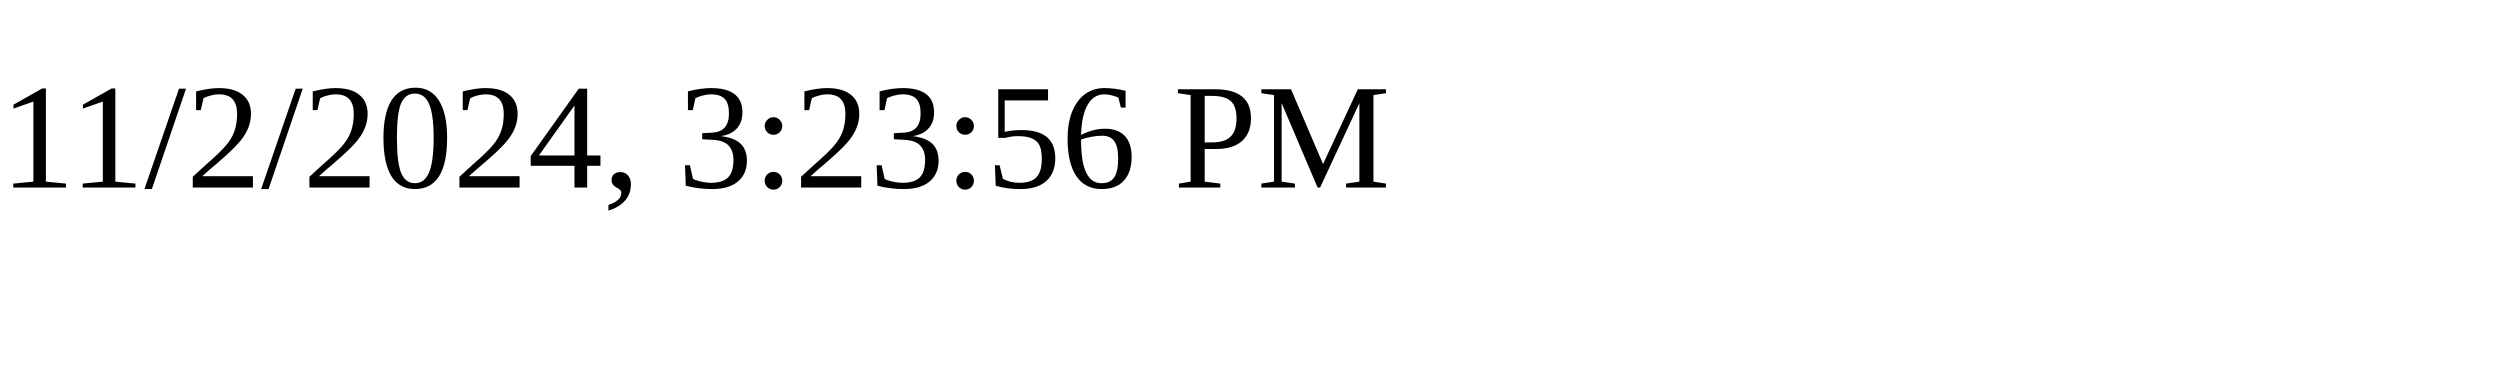
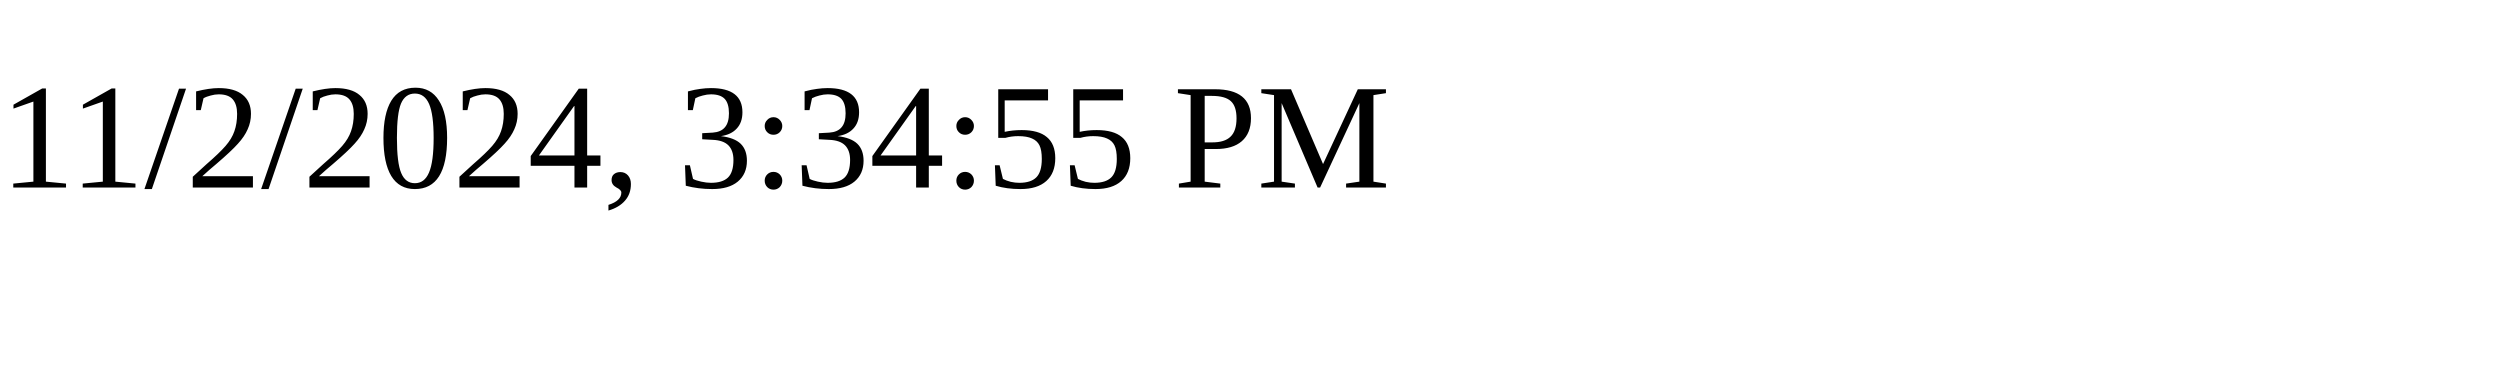
<svg xmlns="http://www.w3.org/2000/svg" height="30" width="200">
-   <text x="0" y="15">11/2/2024, 3:23:56 PM</text>
+   <text x="0" y="15">11/2/2024, 3:34:55 PM</text>
</svg>
